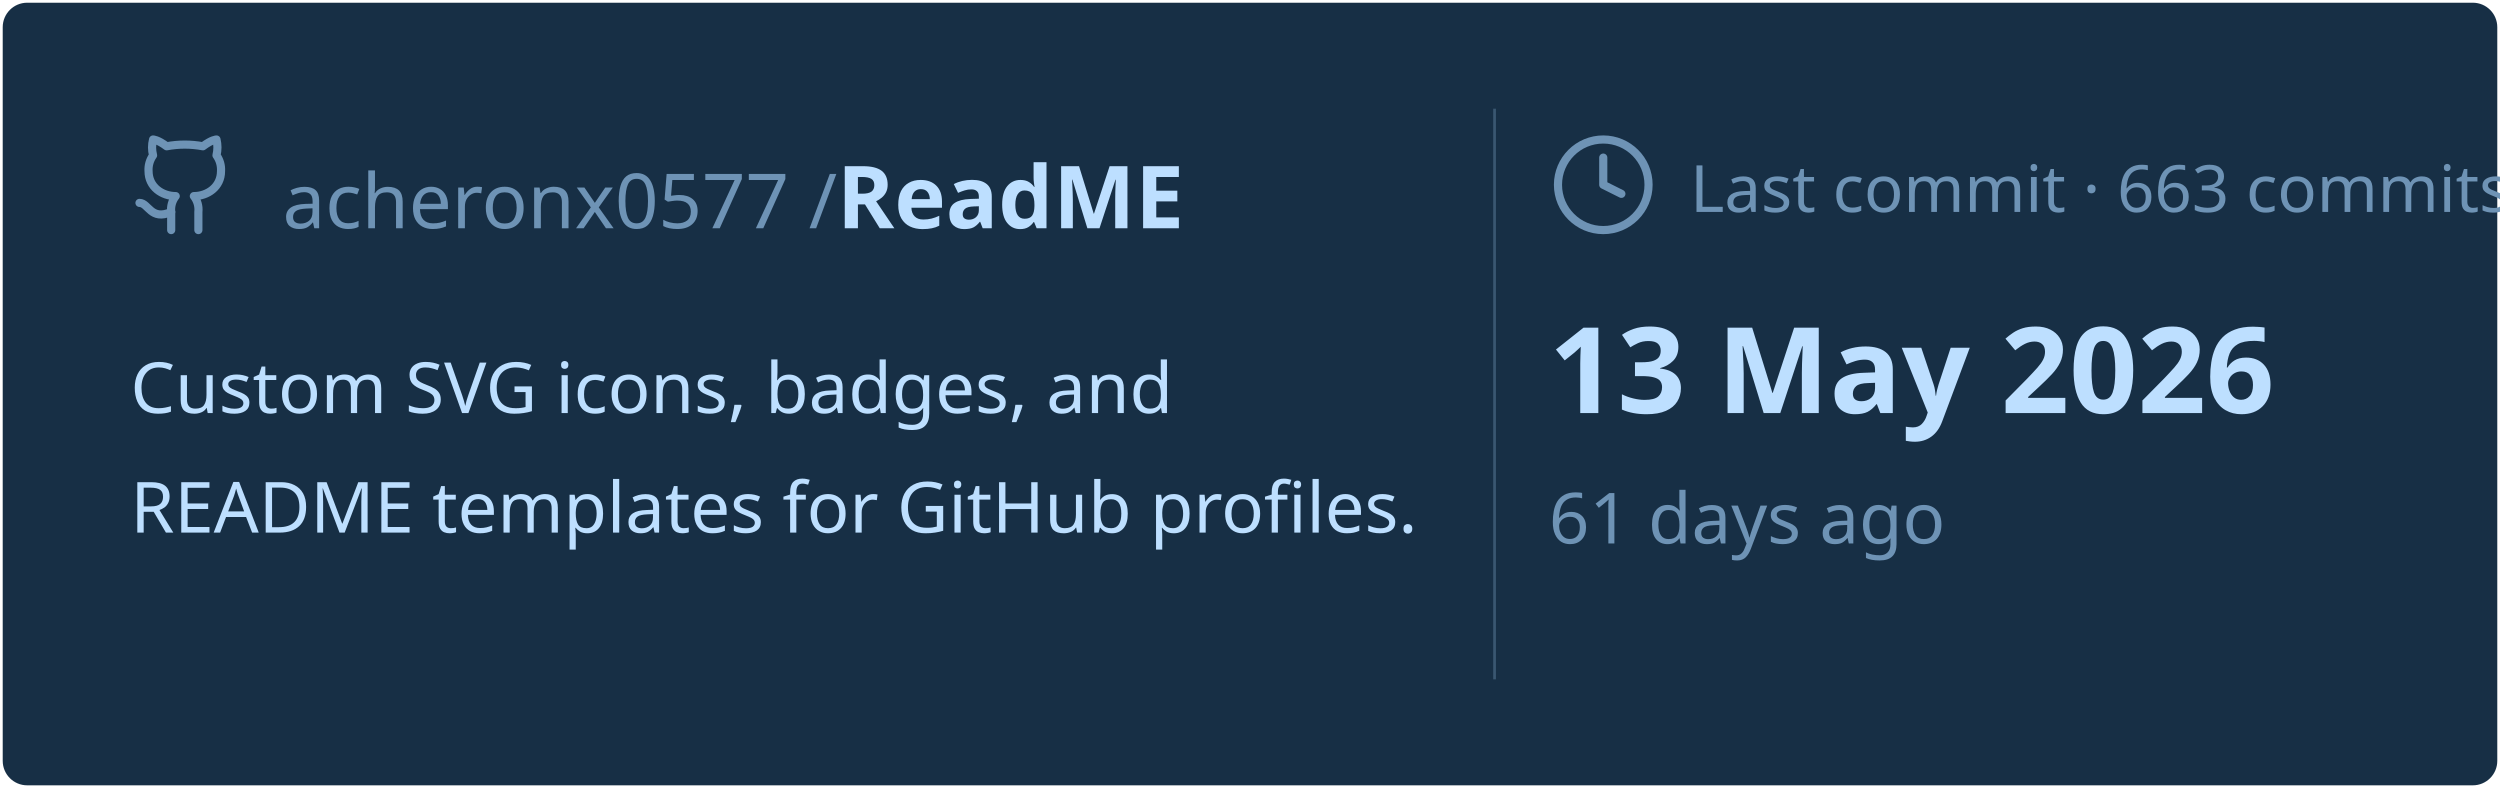
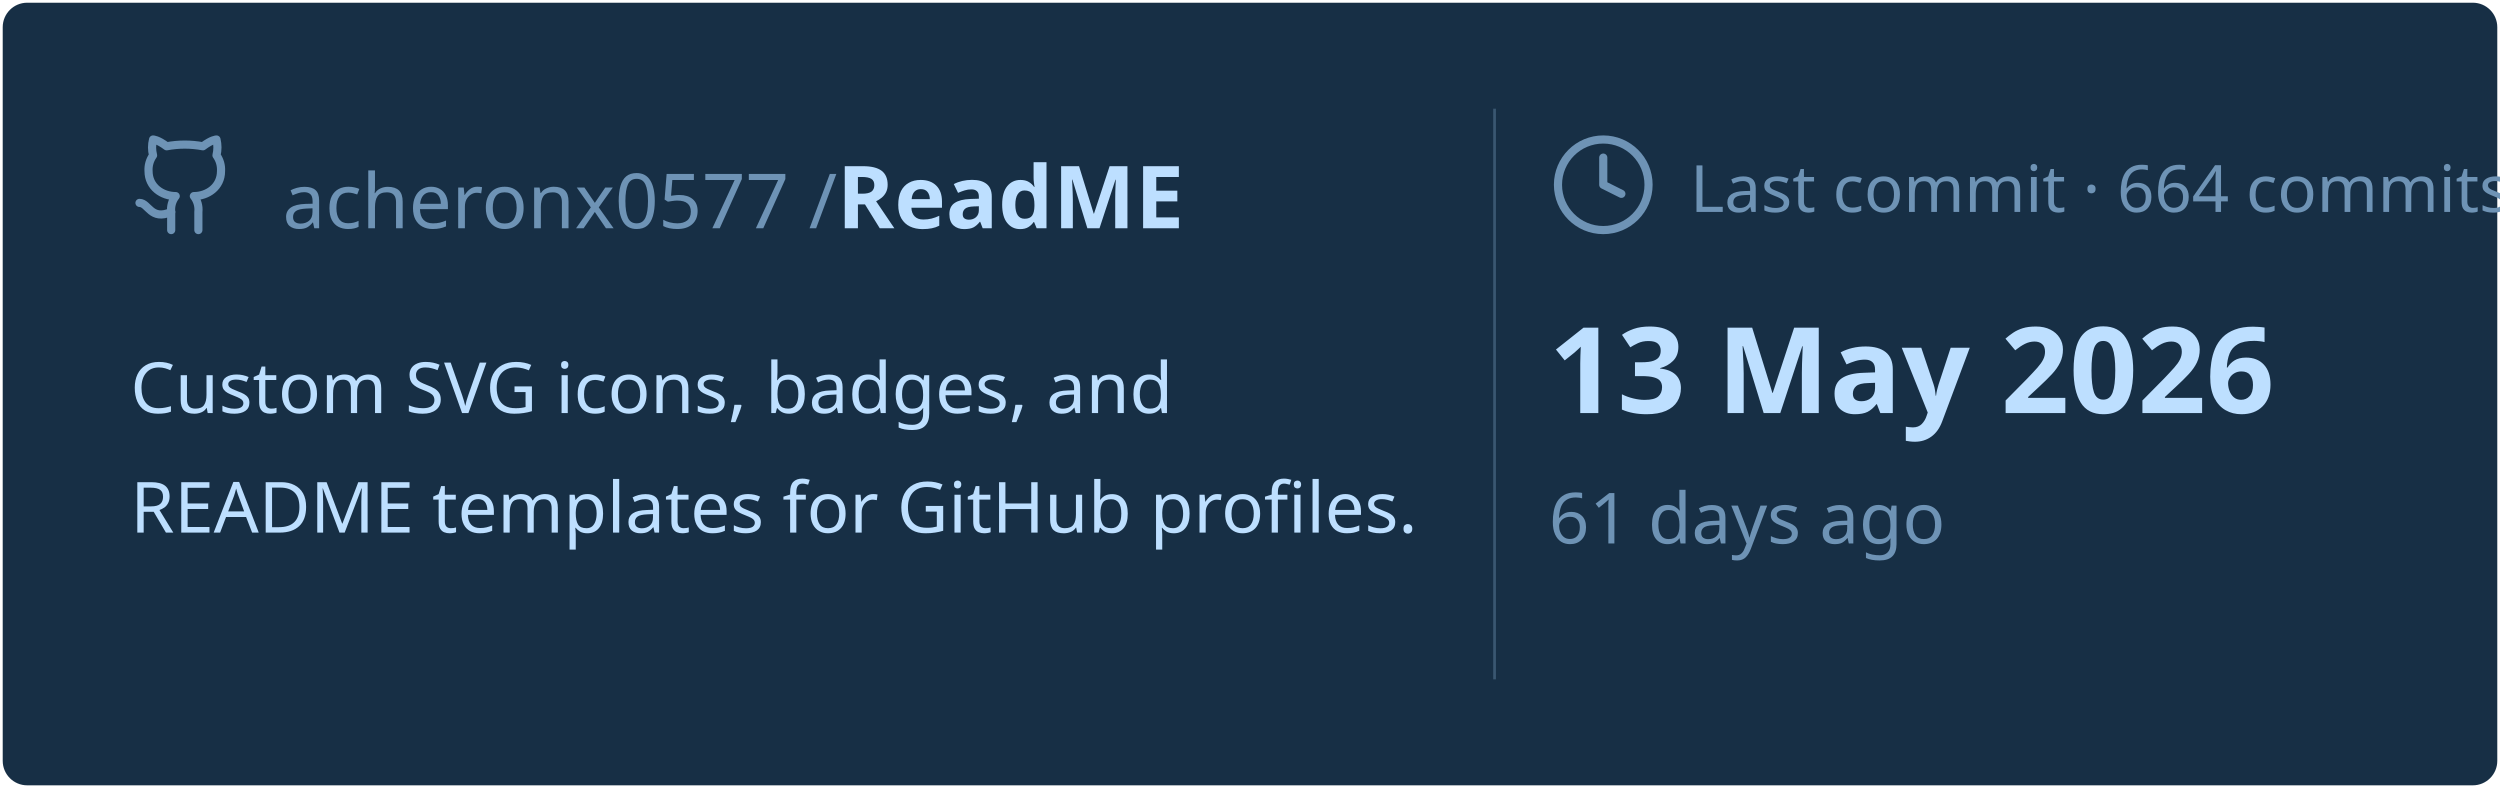
<svg xmlns="http://www.w3.org/2000/svg" viewBox="0 0 460 145" width="460px" height="145px">
  <rect stroke="#000000" stroke-opacity="0" fill="#172F45" rx="4.5" x="0.5" y="0.5" width="459" height="144" />
  <g transform="translate(24, 42)">
    <svg x="0" y="-18" width="20" height="20" viewBox="0 0 24 24" fill="none" stroke="#6E93B5" stroke-width="1.8" stroke-linecap="round" stroke-linejoin="round">
      <path d="M15 22v-4a4.8 4.8 0 0 0-1-3.5c3 0 6-2 6-5.5.08-1.25-.27-2.48-1-3.5.28-1.15.28-2.35 0-3.5 0 0-1 0-3 1.5-2.64-.5-5.36-.5-8 0C6 2 5 2 5 2c-.3 1.15-.3 2.35 0 3.5A5.403 5.403 0 0 0 4 9c0 3.5 3 5.5 6 5.5-.39.49-.68 1.05-.85 1.65-.17.6-.22 1.23-.15 1.85v4" />
      <path d="M9 18c-4.51 2-5-2-7-2" />
    </svg>
    <text x="28" y="0" font-family="&quot;Segoe UI&quot;, Ubuntu, sans-serif" font-size="14" font-weight="400" fill="#6E93B5">acheronx0577 /</text>
    <text x="130" y="0" font-family="&quot;Segoe UI&quot;, Ubuntu, sans-serif" font-size="16" font-weight="700" fill="#BDDFFF">ReadME</text>
  </g>
  <text x="24" y="76" font-family="&quot;Segoe UI&quot;, Ubuntu, sans-serif" font-size="13" font-weight="400" fill="#BDDFFF">Custom SVG icons, badges, and</text>
  <text x="24" y="98" font-family="&quot;Segoe UI&quot;, Ubuntu, sans-serif" font-size="13" font-weight="400" fill="#BDDFFF">README templates for GitHub profiles.</text>
  <line x1="275" y1="20" x2="275" y2="125" stroke="#6E93B5" stroke-width="0.5" stroke-opacity="0.4" />
  <svg x="285" y="24" width="20" height="20" viewBox="0 0 24 24" fill="none" stroke="#6E93B5" stroke-width="1.8" stroke-linecap="round" stroke-linejoin="round">
    <circle cx="12" cy="12" r="10" />
    <polyline points="12 6 12 12 16 14" />
  </svg>
-   <text x="311" y="39" font-family="&quot;Segoe UI&quot;, Ubuntu, sans-serif" font-size="12" font-weight="400" fill="#6E93B5">Last commit · 663 commits</text>
+   <text x="311" y="39" font-family="&quot;Segoe UI&quot;, Ubuntu, sans-serif" font-size="12" font-weight="400" fill="#6E93B5">Last commit · 664 commits</text>
  <text x="285" y="76" font-family="&quot;Segoe UI&quot;, Ubuntu, sans-serif" font-size="22" font-weight="700" fill="#BDDFFF">13 May 2026</text>
  <text x="285" y="100" font-family="&quot;Segoe UI&quot;, Ubuntu, sans-serif" font-size="13" font-weight="400" fill="#6E93B5">61 days ago</text>
</svg>
